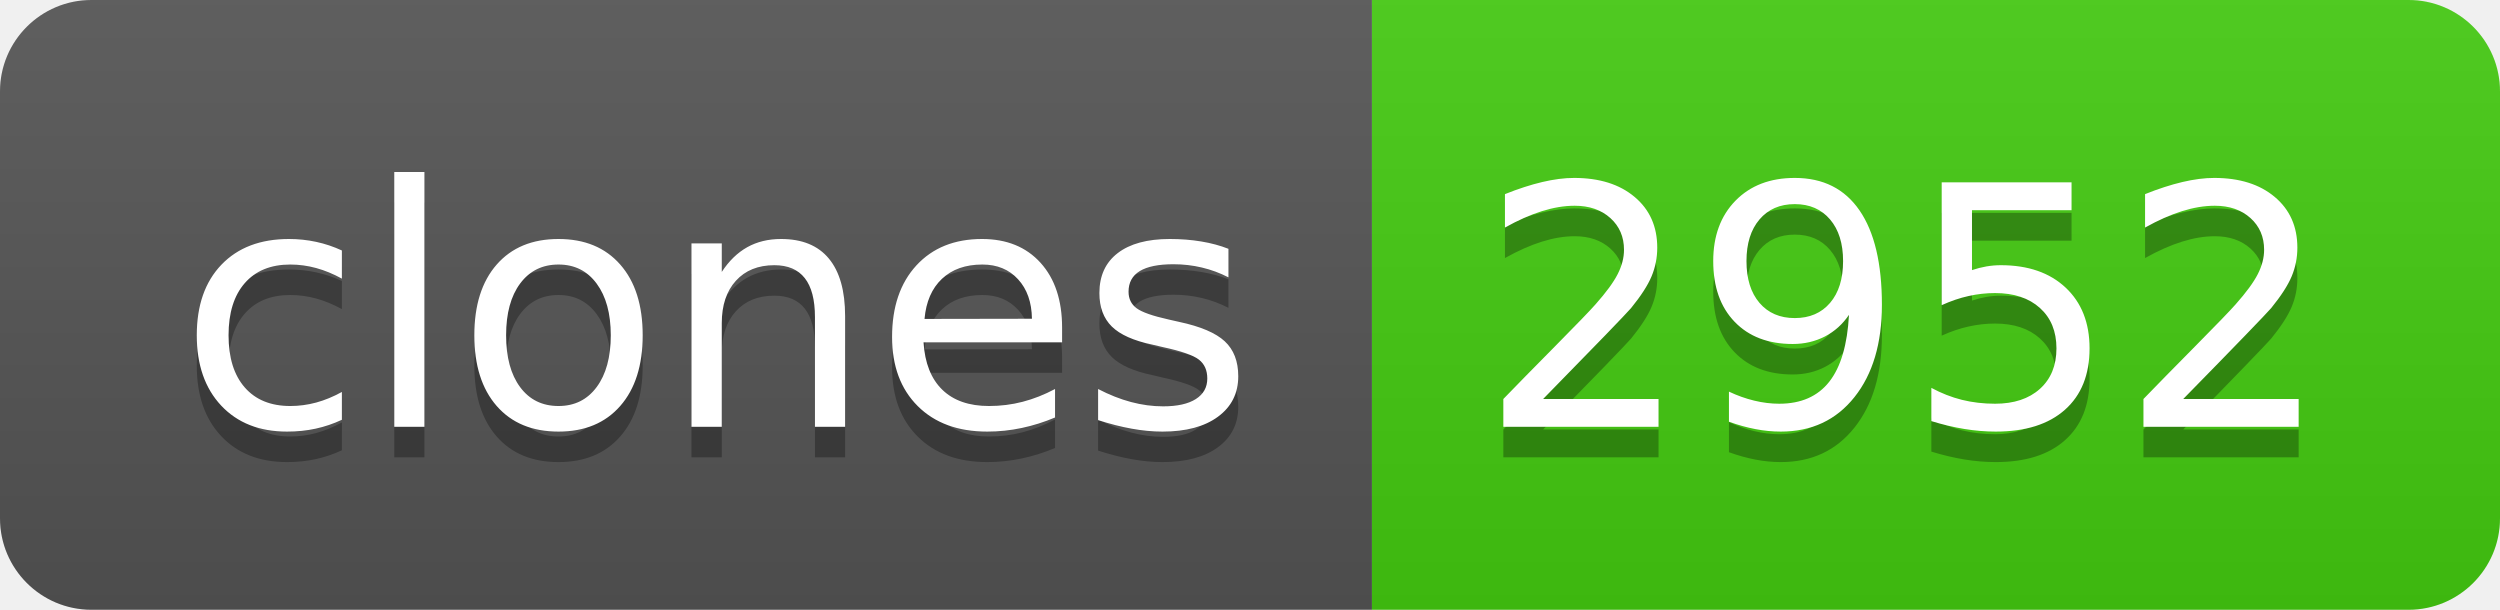
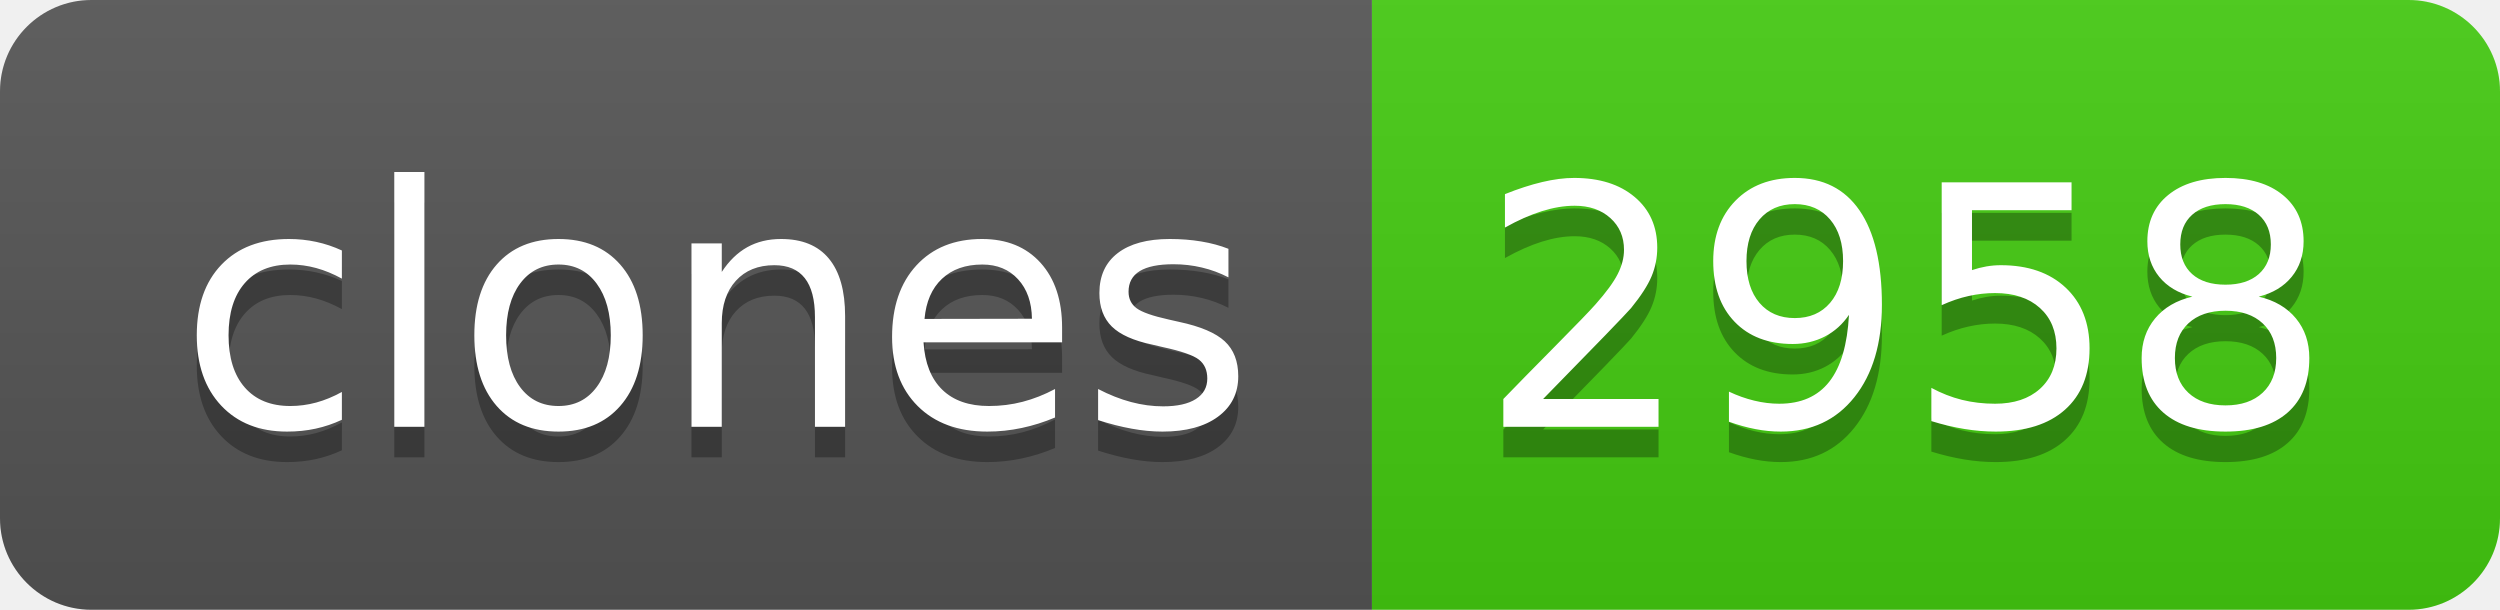
- <svg xmlns="http://www.w3.org/2000/svg" width="82" height="20" role="img" aria-label="clones: 2952">
+ <svg xmlns="http://www.w3.org/2000/svg" width="82" height="20" role="img" aria-label="clones: 2958">
  <linearGradient id="s" x2="0" y2="100%">
    <stop offset="0" stop-color="#bbb" stop-opacity=".1" />
    <stop offset="1" stop-opacity=".1" />
  </linearGradient>
  <clipPath id="r">
    <rect width="82" height="20" rx="3" fill="#fff" />
  </clipPath>
  <g clip-path="url(#r)">
    <rect width="45" height="20" fill="#555" />
    <rect x="45" width="37" height="20" fill="#4c1" />
    <rect width="82" height="20" fill="url(#s)" />
  </g>
  <g fill="#fff" text-anchor="middle" font-family="Verdana,Geneva,DejaVu Sans,sans-serif" text-rendering="geometricPrecision" font-size="110">
    <text aria-hidden="true" x="235" y="150" fill="#010101" fill-opacity=".3" transform="scale(.1)" textLength="350">clones</text>
    <text x="235" y="140" transform="scale(.1)" fill="#fff" textLength="350">clones</text>
-     <text aria-hidden="true" x="625" y="150" fill="#010101" fill-opacity=".3" transform="scale(.1)" textLength="270">2952</text>
-     <text x="625" y="140" transform="scale(.1)" fill="#fff" textLength="270">2952</text>
+     <text aria-hidden="true" x="625" y="150" fill="#010101" fill-opacity=".3" transform="scale(.1)" textLength="270">2958</text>
+     <text x="625" y="140" transform="scale(.1)" fill="#fff" textLength="270">2958</text>
  </g>
</svg>
